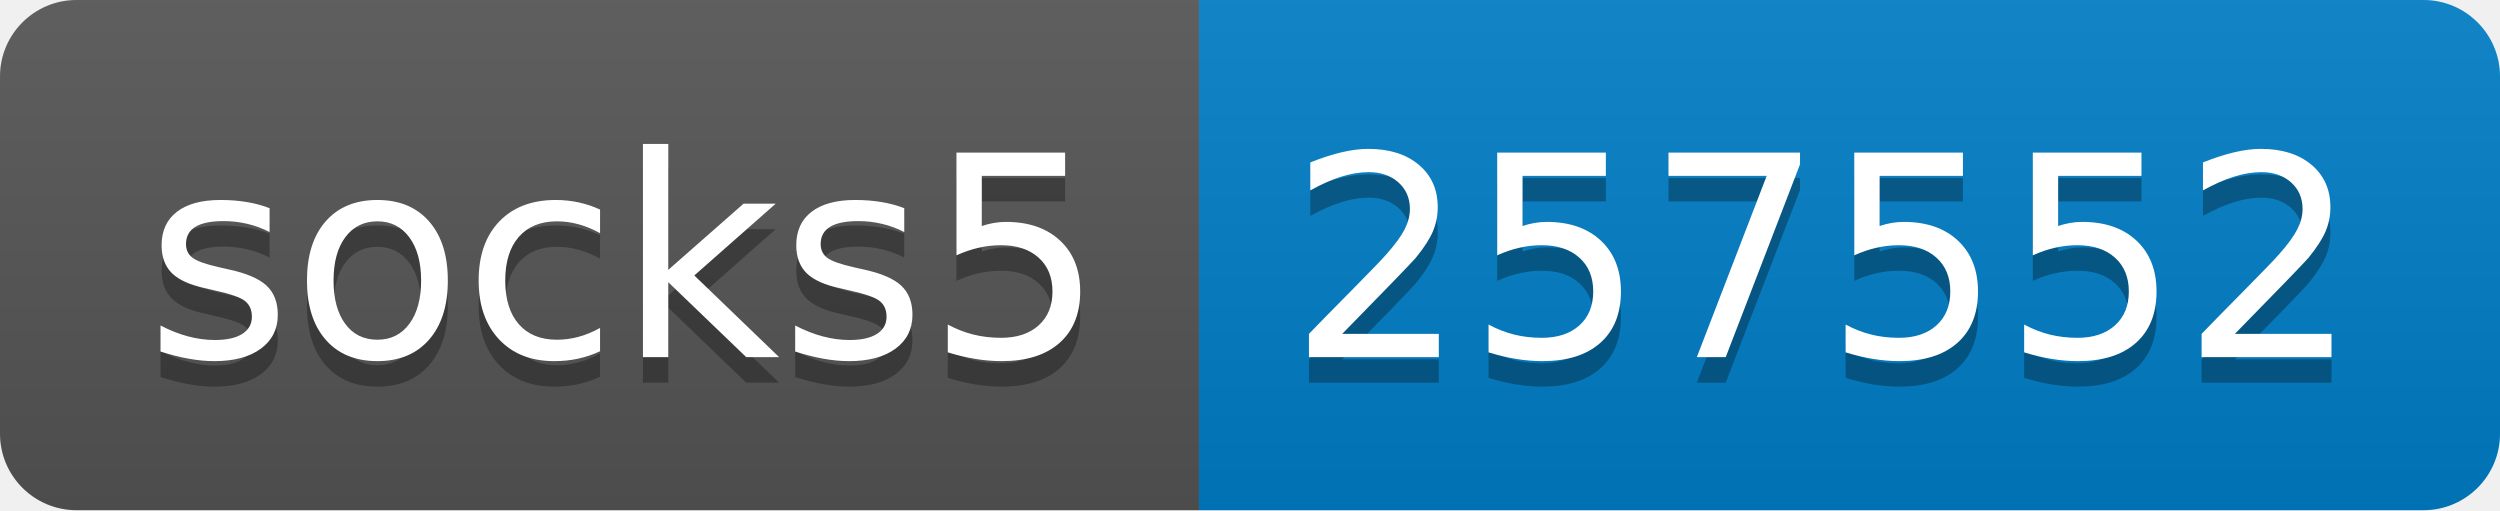
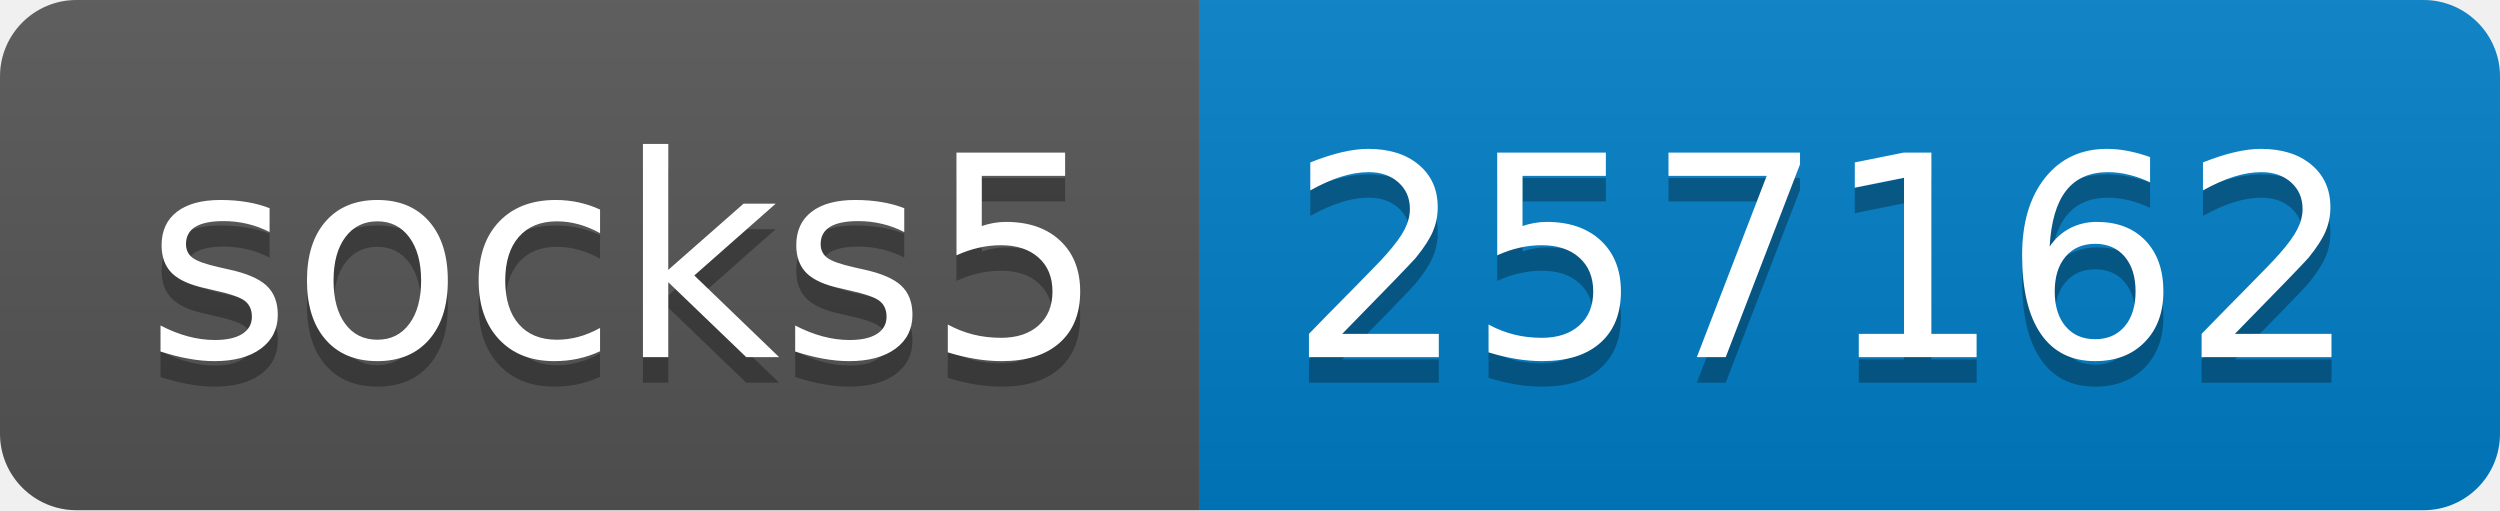
- <svg xmlns="http://www.w3.org/2000/svg" width="98" height="20" role="img" aria-label="socks5: 257552">
+ <svg xmlns="http://www.w3.org/2000/svg" width="98" height="20" role="img" aria-label="socks5: 257162">
  <linearGradient id="s" x2="0" y2="100%">
    <stop offset="0" stop-color="#bbb" stop-opacity=".1" />
    <stop offset="1" stop-opacity=".1" />
  </linearGradient>
  <clipPath id="r">
    <rect width="98" height="20" rx="3" fill="#fff" />
  </clipPath>
  <g clip-path="url(#r)">
    <rect width="47" height="20" fill="#555" />
    <rect x="47" width="51" height="20" fill="#007ec6" />
    <rect width="98" height="20" fill="url(#s)" />
  </g>
  <g fill="#fff" text-anchor="middle" font-family="Verdana,Geneva,DejaVu Sans,sans-serif" text-rendering="geometricPrecision" font-size="110">
    <text aria-hidden="true" x="245" y="150" fill="#010101" fill-opacity=".3" transform="scale(.1)" textLength="370">socks5</text>
    <text x="245" y="140" transform="scale(.1)" fill="#fff" textLength="370">socks5</text>
-     <text aria-hidden="true" x="715" y="150" fill="#010101" fill-opacity=".3" transform="scale(.1)" textLength="410">257552</text>
-     <text x="715" y="140" transform="scale(.1)" fill="#fff" textLength="410">257552</text>
+     <text aria-hidden="true" x="715" y="150" fill="#010101" fill-opacity=".3" transform="scale(.1)" textLength="410">257162</text>
+     <text x="715" y="140" transform="scale(.1)" fill="#fff" textLength="410">257162</text>
  </g>
</svg>
